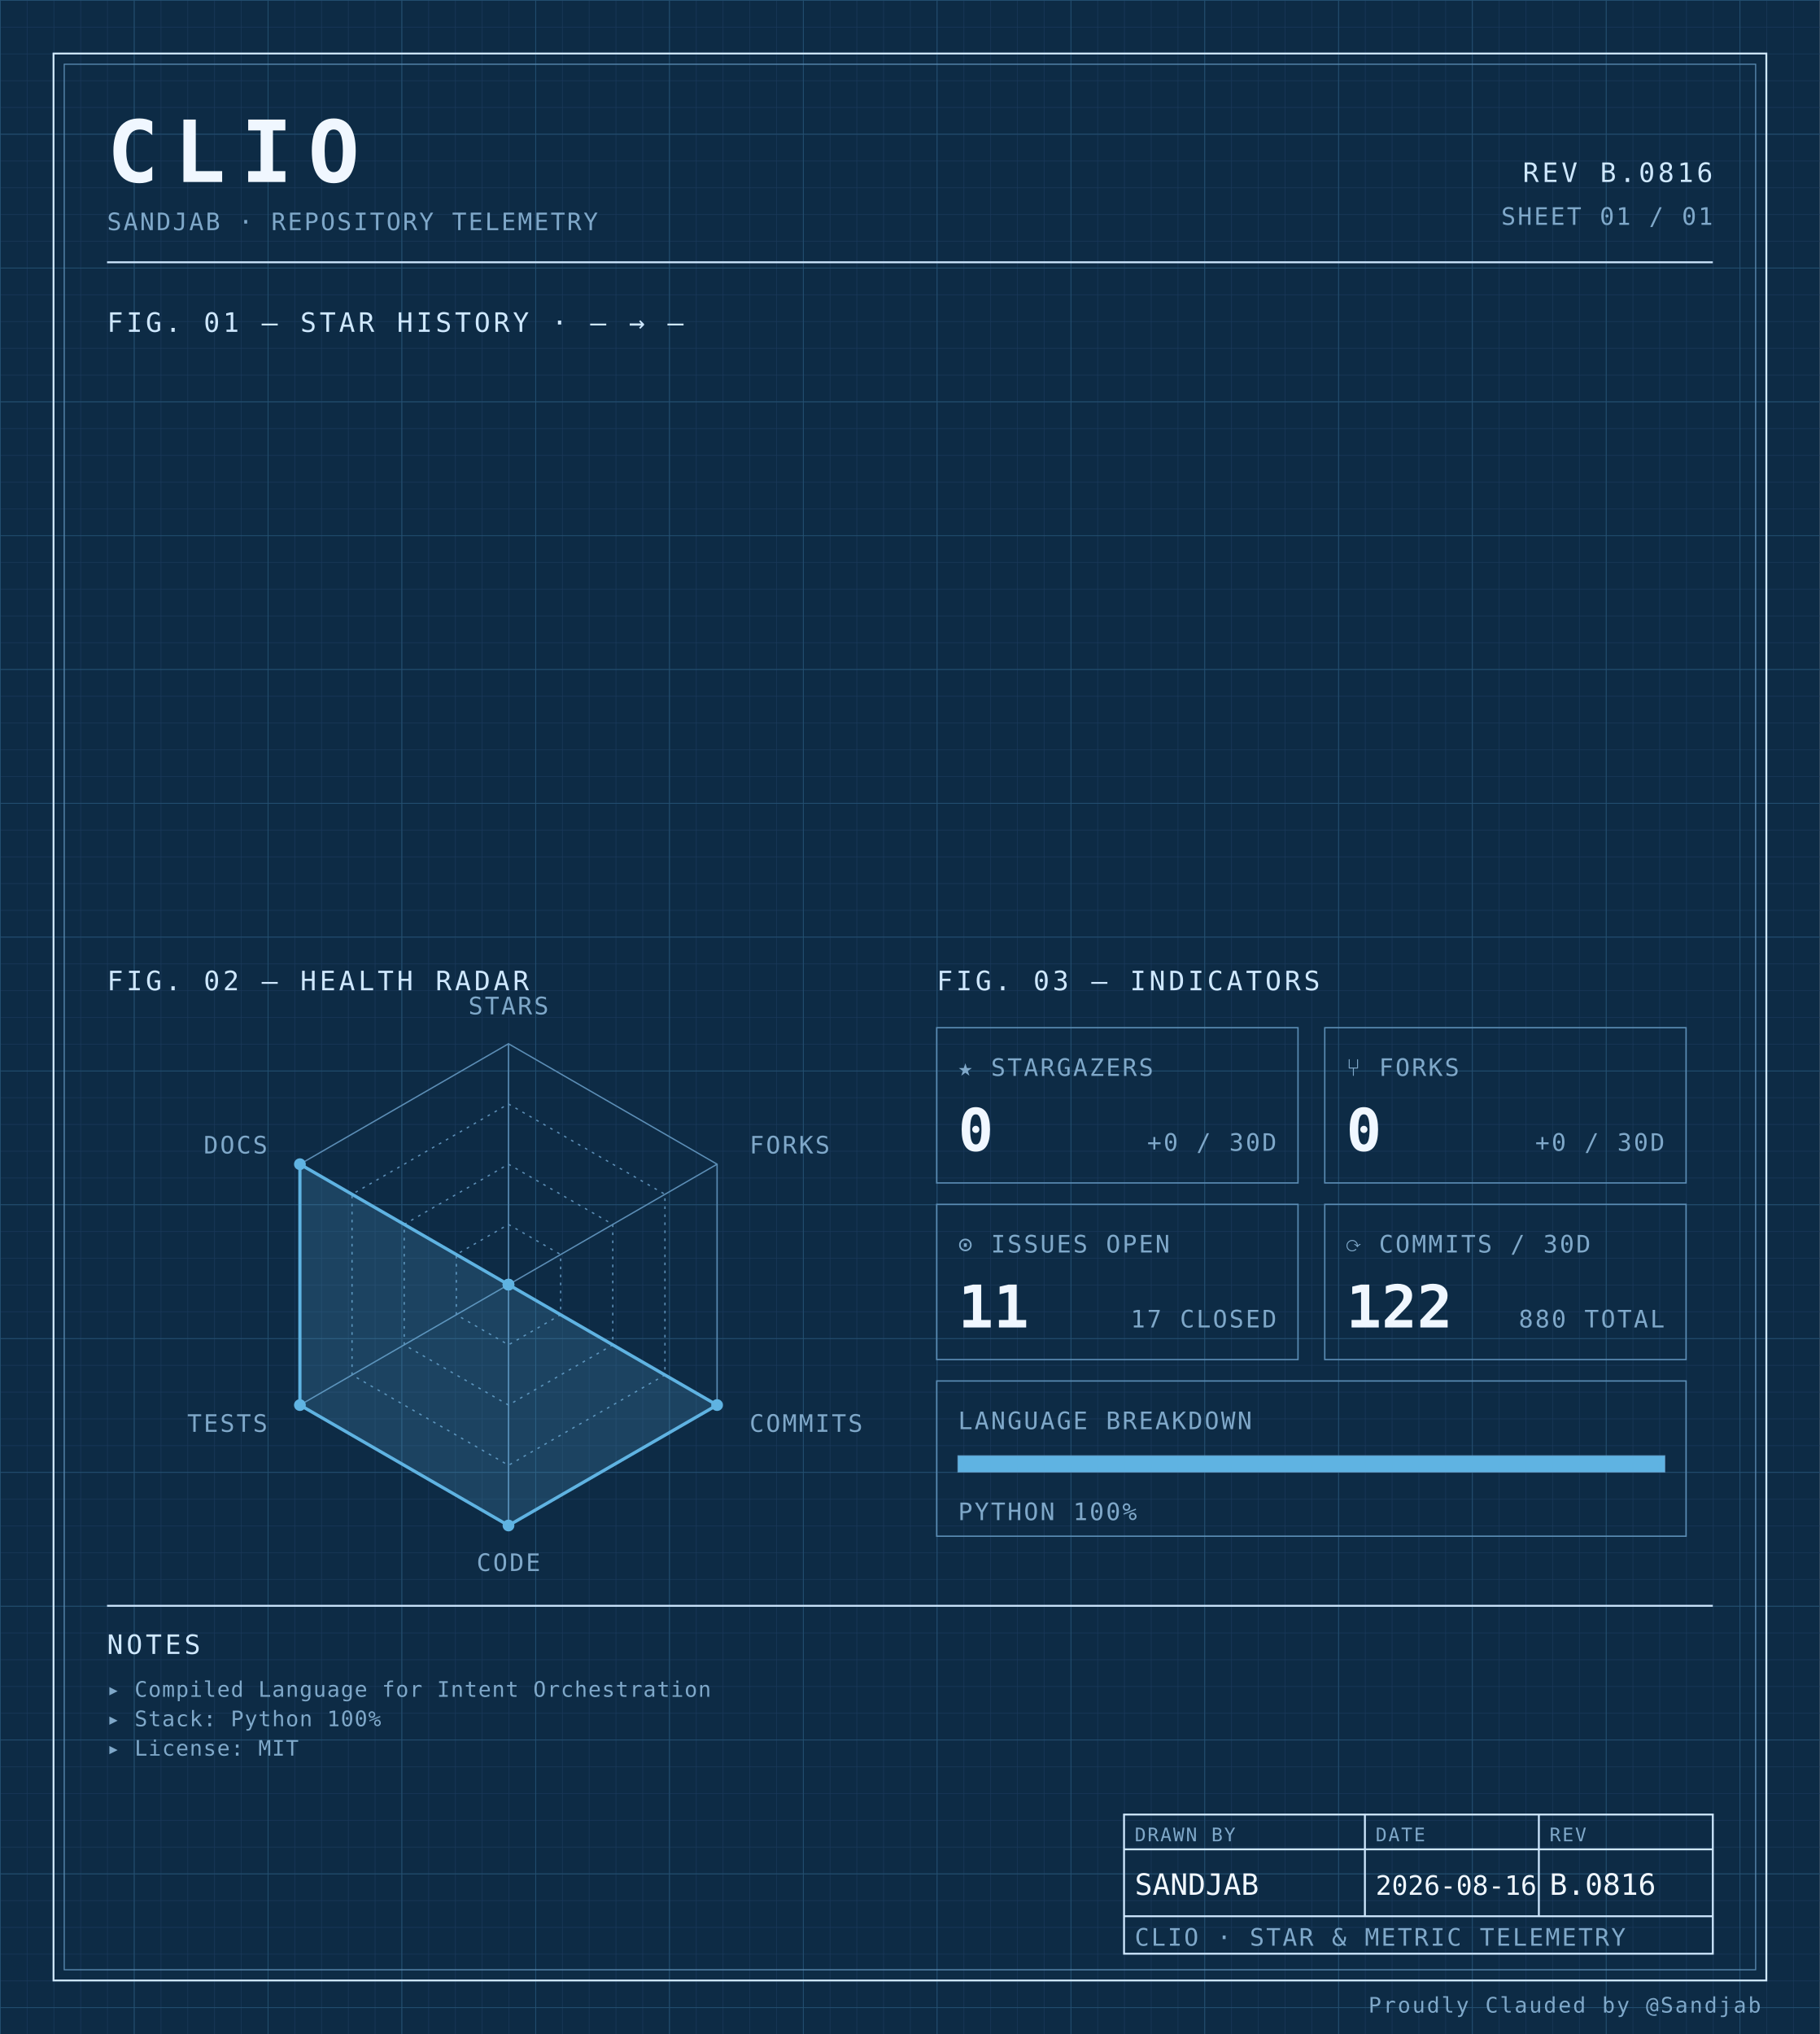
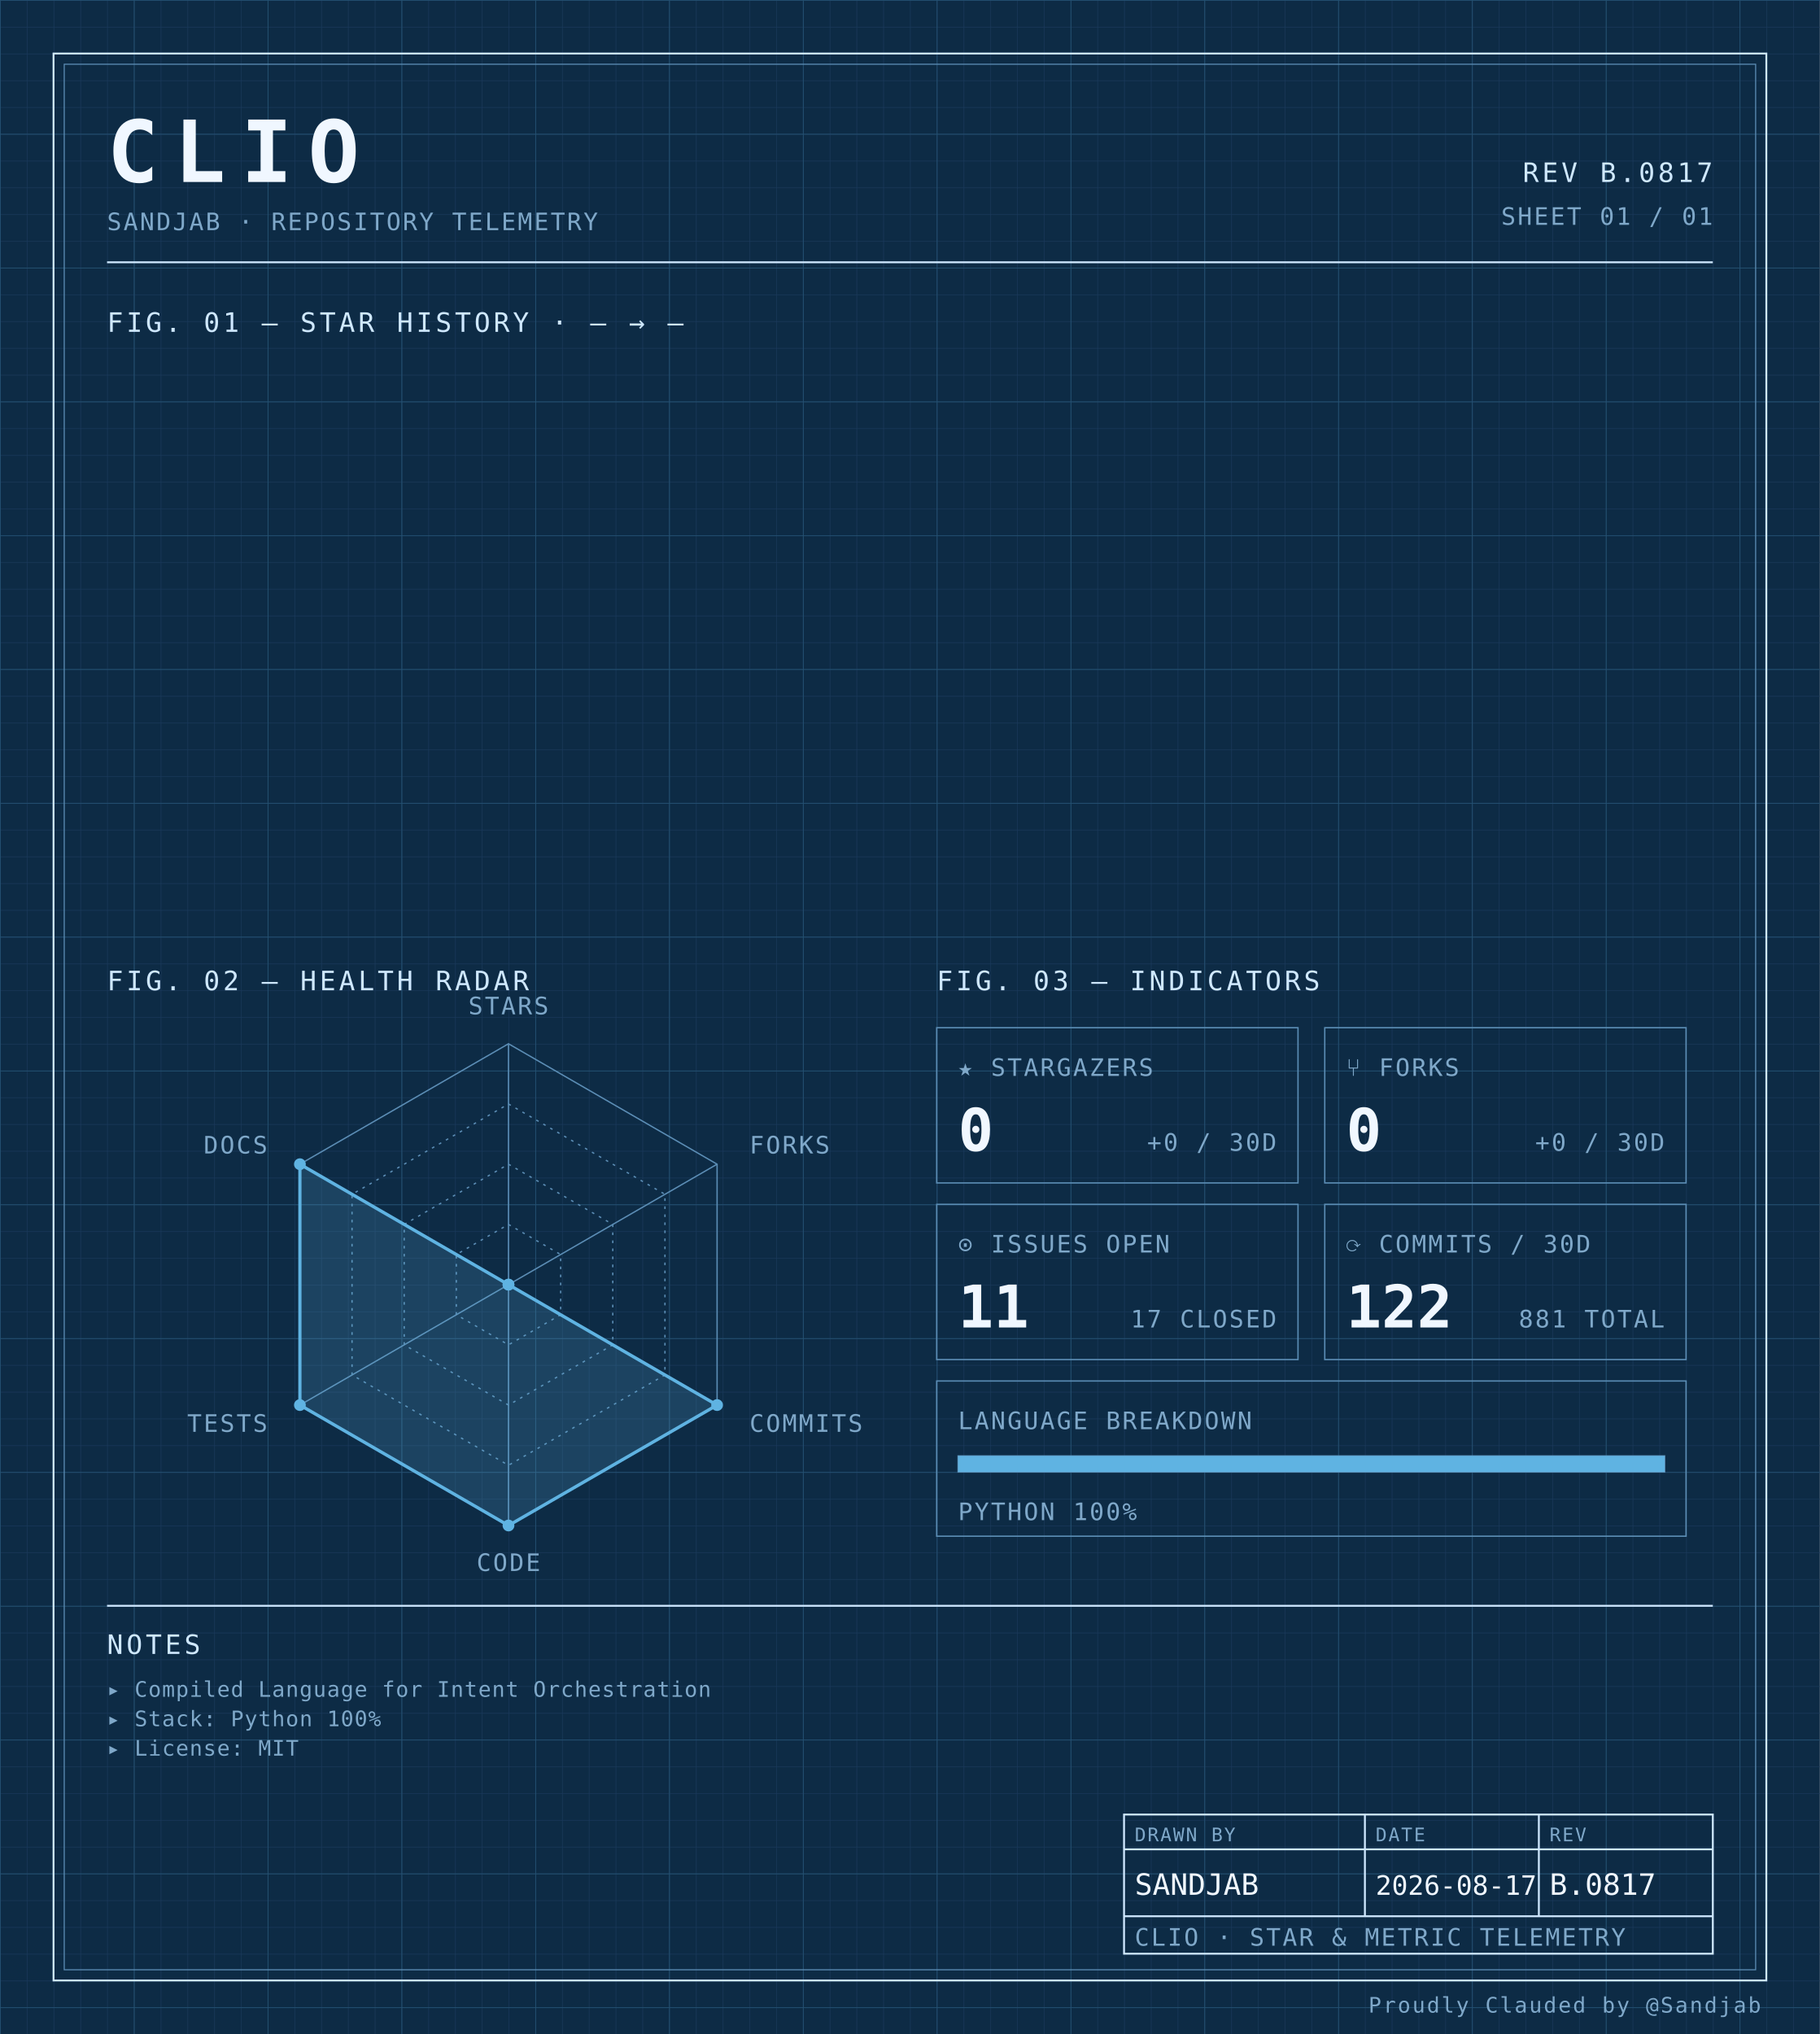
<svg xmlns="http://www.w3.org/2000/svg" width="100%" viewBox="0 0 680 760" role="img">
  <defs>
    <pattern id="grid-fine" width="10" height="10" patternUnits="userSpaceOnUse">
      <path d="M10 0H0V10" fill="none" stroke="#1a3a5c" stroke-width="0.4" />
    </pattern>
    <pattern id="grid-major" width="50" height="50" patternUnits="userSpaceOnUse">
      <path d="M50 0H0V50" fill="none" stroke="#245273" stroke-width="0.5" />
    </pattern>
  </defs>
  <rect x="0" y="0" width="680" height="760" fill="#0d2b45" />
  <rect x="0" y="0" width="680" height="760" fill="url(#grid-fine)" />
  <rect x="0" y="0" width="680" height="760" fill="url(#grid-major)" />
  <rect x="20" y="20" width="640" height="720" fill="none" stroke="#cfe8ff" stroke-width="0.7" />
  <rect x="24" y="24" width="632" height="712" fill="none" stroke="#5b8db5" stroke-width="0.4" />
  <text x="40" y="68" font-family="ui-monospace, 'SF Mono', 'JetBrains Mono', 'Cascadia Code', Consolas, monospace" font-size="32" font-weight="700" fill="#f0f7ff" text-anchor="start" letter-spacing="0.18em">CLIO</text>
  <text x="40" y="86" font-family="ui-monospace, 'SF Mono', 'JetBrains Mono', 'Cascadia Code', Consolas, monospace" font-size="9" font-weight="400" fill="#7fa8c9" text-anchor="start" letter-spacing="0.08em">SANDJAB · REPOSITORY TELEMETRY</text>
-   <text x="640" y="68" font-family="ui-monospace, 'SF Mono', 'JetBrains Mono', 'Cascadia Code', Consolas, monospace" font-size="10" font-weight="400" fill="#cfe8ff" text-anchor="end" letter-spacing="0.12em">REV B.0816</text>
+   <text x="640" y="68" font-family="ui-monospace, 'SF Mono', 'JetBrains Mono', 'Cascadia Code', Consolas, monospace" font-size="10" font-weight="400" fill="#cfe8ff" text-anchor="end" letter-spacing="0.12em">REV B.0817</text>
  <text x="640" y="84" font-family="ui-monospace, 'SF Mono', 'JetBrains Mono', 'Cascadia Code', Consolas, monospace" font-size="9" font-weight="400" fill="#7fa8c9" text-anchor="end" letter-spacing="0.08em">SHEET 01 / 01</text>
  <line x1="40" y1="98" x2="640" y2="98" stroke="#cfe8ff" stroke-width="0.7" />
  <text x="40" y="124" font-family="ui-monospace, 'SF Mono', 'JetBrains Mono', 'Cascadia Code', Consolas, monospace" font-size="10" font-weight="400" fill="#cfe8ff" text-anchor="start" letter-spacing="0.12em">FIG. 01 — STAR HISTORY · — → —</text>
  <text x="40" y="370" font-family="ui-monospace, 'SF Mono', 'JetBrains Mono', 'Cascadia Code', Consolas, monospace" font-size="10" font-weight="400" fill="#cfe8ff" text-anchor="start" letter-spacing="0.12em">FIG. 02 — HEALTH RADAR</text>
  <g transform="translate(190 480)">
    <polygon points="0.00,-90.00 77.94,-45.00 77.94,45.00 0.00,90.00 -77.94,45.00 -77.94,-45.00" fill="none" stroke="#5b8db5" stroke-width="0.5" />
    <polygon points="0.00,-67.50 58.46,-33.75 58.46,33.75 0.00,67.50 -58.46,33.75 -58.46,-33.75" fill="none" stroke="#5b8db5" stroke-width="0.5" stroke-dasharray="1,2" />
    <polygon points="0.00,-45.00 38.97,-22.50 38.97,22.50 0.00,45.00 -38.97,22.50 -38.97,-22.50" fill="none" stroke="#5b8db5" stroke-width="0.5" stroke-dasharray="1,2" />
    <polygon points="0.00,-22.50 19.49,-11.25 19.49,11.25 0.00,22.50 -19.49,11.25 -19.49,-11.25" fill="none" stroke="#5b8db5" stroke-width="0.5" stroke-dasharray="1,2" />
    <line x1="0" y1="0" x2="0.00" y2="-90.00" stroke="#5b8db5" stroke-width="0.5" />
    <line x1="0" y1="0" x2="77.94" y2="-45.00" stroke="#5b8db5" stroke-width="0.5" />
    <line x1="0" y1="0" x2="77.94" y2="45.00" stroke="#5b8db5" stroke-width="0.5" />
    <line x1="0" y1="0" x2="0.00" y2="90.00" stroke="#5b8db5" stroke-width="0.5" />
    <line x1="0" y1="0" x2="-77.94" y2="45.00" stroke="#5b8db5" stroke-width="0.5" />
    <line x1="0" y1="0" x2="-77.94" y2="-45.00" stroke="#5b8db5" stroke-width="0.5" />
    <polygon points="0.00,0.00 0.00,0.00 77.94,45.00 0.00,90.00 -77.94,45.00 -77.94,-45.00" fill="#5fb3e2" fill-opacity="0.18" stroke="#5fb3e2" stroke-width="1.2" />
    <circle cx="0.00" cy="0.00" r="2.2" fill="#5fb3e2" />
    <circle cx="0.00" cy="0.00" r="2.2" fill="#5fb3e2" />
    <circle cx="77.94" cy="45.00" r="2.2" fill="#5fb3e2" />
    <circle cx="0.00" cy="90.00" r="2.2" fill="#5fb3e2" />
    <circle cx="-77.94" cy="45.00" r="2.2" fill="#5fb3e2" />
    <circle cx="-77.94" cy="-45.00" r="2.2" fill="#5fb3e2" />
    <text x="6.3681633555662356e-15" y="-101" font-family="ui-monospace, 'SF Mono', 'JetBrains Mono', 'Cascadia Code', Consolas, monospace" font-size="9" font-weight="400" fill="#7fa8c9" text-anchor="middle" letter-spacing="0.08em">STARS</text>
    <text x="90.067" y="-49" font-family="ui-monospace, 'SF Mono', 'JetBrains Mono', 'Cascadia Code', Consolas, monospace" font-size="9" font-weight="400" fill="#7fa8c9" text-anchor="start" letter-spacing="0.08em">FORKS</text>
    <text x="90.067" y="55" font-family="ui-monospace, 'SF Mono', 'JetBrains Mono', 'Cascadia Code', Consolas, monospace" font-size="9" font-weight="400" fill="#7fa8c9" text-anchor="start" letter-spacing="0.08em">COMMITS</text>
    <text x="6.3681633555662356e-15" y="107" font-family="ui-monospace, 'SF Mono', 'JetBrains Mono', 'Cascadia Code', Consolas, monospace" font-size="9" font-weight="400" fill="#7fa8c9" text-anchor="middle" letter-spacing="0.08em">CODE</text>
    <text x="-90.067" y="55" font-family="ui-monospace, 'SF Mono', 'JetBrains Mono', 'Cascadia Code', Consolas, monospace" font-size="9" font-weight="400" fill="#7fa8c9" text-anchor="end" letter-spacing="0.08em">TESTS</text>
    <text x="-90.067" y="-49" font-family="ui-monospace, 'SF Mono', 'JetBrains Mono', 'Cascadia Code', Consolas, monospace" font-size="9" font-weight="400" fill="#7fa8c9" text-anchor="end" letter-spacing="0.08em">DOCS</text>
  </g>
  <text x="350" y="370" font-family="ui-monospace, 'SF Mono', 'JetBrains Mono', 'Cascadia Code', Consolas, monospace" font-size="10" font-weight="400" fill="#cfe8ff" text-anchor="start" letter-spacing="0.12em">FIG. 03 — INDICATORS</text>
  <rect x="350" y="384" width="135" height="58" fill="none" stroke="#5b8db5" stroke-width="0.5" />
  <text x="358" y="402" font-family="ui-monospace, 'SF Mono', 'JetBrains Mono', 'Cascadia Code', Consolas, monospace" font-size="9" font-weight="400" fill="#7fa8c9" text-anchor="start" letter-spacing="0.08em">★ STARGAZERS</text>
  <text x="358" y="430" font-family="ui-monospace, 'SF Mono', 'JetBrains Mono', 'Cascadia Code', Consolas, monospace" font-size="22" font-weight="700" fill="#f0f7ff" text-anchor="start" letter-spacing="normal">0</text>
  <text x="477" y="430" font-family="ui-monospace, 'SF Mono', 'JetBrains Mono', 'Cascadia Code', Consolas, monospace" font-size="9" font-weight="400" fill="#7fa8c9" text-anchor="end" letter-spacing="0.08em">+0 / 30D</text>
  <rect x="495" y="384" width="135" height="58" fill="none" stroke="#5b8db5" stroke-width="0.5" />
  <text x="503" y="402" font-family="ui-monospace, 'SF Mono', 'JetBrains Mono', 'Cascadia Code', Consolas, monospace" font-size="9" font-weight="400" fill="#7fa8c9" text-anchor="start" letter-spacing="0.08em">⑂ FORKS</text>
  <text x="503" y="430" font-family="ui-monospace, 'SF Mono', 'JetBrains Mono', 'Cascadia Code', Consolas, monospace" font-size="22" font-weight="700" fill="#f0f7ff" text-anchor="start" letter-spacing="normal">0</text>
  <text x="622" y="430" font-family="ui-monospace, 'SF Mono', 'JetBrains Mono', 'Cascadia Code', Consolas, monospace" font-size="9" font-weight="400" fill="#7fa8c9" text-anchor="end" letter-spacing="0.08em">+0 / 30D</text>
  <rect x="350" y="450" width="135" height="58" fill="none" stroke="#5b8db5" stroke-width="0.5" />
  <text x="358" y="468" font-family="ui-monospace, 'SF Mono', 'JetBrains Mono', 'Cascadia Code', Consolas, monospace" font-size="9" font-weight="400" fill="#7fa8c9" text-anchor="start" letter-spacing="0.08em">⊙ ISSUES OPEN</text>
  <text x="358" y="496" font-family="ui-monospace, 'SF Mono', 'JetBrains Mono', 'Cascadia Code', Consolas, monospace" font-size="22" font-weight="700" fill="#f0f7ff" text-anchor="start" letter-spacing="normal">11</text>
  <text x="477" y="496" font-family="ui-monospace, 'SF Mono', 'JetBrains Mono', 'Cascadia Code', Consolas, monospace" font-size="9" font-weight="400" fill="#7fa8c9" text-anchor="end" letter-spacing="0.08em">17 CLOSED</text>
  <rect x="495" y="450" width="135" height="58" fill="none" stroke="#5b8db5" stroke-width="0.5" />
  <text x="503" y="468" font-family="ui-monospace, 'SF Mono', 'JetBrains Mono', 'Cascadia Code', Consolas, monospace" font-size="9" font-weight="400" fill="#7fa8c9" text-anchor="start" letter-spacing="0.08em">⟳ COMMITS / 30D</text>
  <text x="503" y="496" font-family="ui-monospace, 'SF Mono', 'JetBrains Mono', 'Cascadia Code', Consolas, monospace" font-size="22" font-weight="700" fill="#f0f7ff" text-anchor="start" letter-spacing="normal">122</text>
-   <text x="622" y="496" font-family="ui-monospace, 'SF Mono', 'JetBrains Mono', 'Cascadia Code', Consolas, monospace" font-size="9" font-weight="400" fill="#7fa8c9" text-anchor="end" letter-spacing="0.08em">880 TOTAL</text>
+   <text x="622" y="496" font-family="ui-monospace, 'SF Mono', 'JetBrains Mono', 'Cascadia Code', Consolas, monospace" font-size="9" font-weight="400" fill="#7fa8c9" text-anchor="end" letter-spacing="0.08em">881 TOTAL</text>
  <rect x="350" y="516" width="280" height="58" fill="none" stroke="#5b8db5" stroke-width="0.5" />
  <text x="358" y="534" font-family="ui-monospace, 'SF Mono', 'JetBrains Mono', 'Cascadia Code', Consolas, monospace" font-size="9" font-weight="400" fill="#7fa8c9" text-anchor="start" letter-spacing="0.08em">LANGUAGE BREAKDOWN</text>
  <rect x="358" y="544" width="264" height="6" fill="none" stroke="#5b8db5" stroke-width="0.5" />
  <rect x="358" y="544" width="264.00" height="6" fill="#5fb3e2" />
  <text x="358" y="568" font-family="ui-monospace, 'SF Mono', 'JetBrains Mono', 'Cascadia Code', Consolas, monospace" font-size="9" font-weight="400" fill="#7fa8c9" text-anchor="start" letter-spacing="0.08em">PYTHON 100%</text>
  <line x1="40" y1="600" x2="640" y2="600" stroke="#cfe8ff" stroke-width="0.7" />
  <text x="40" y="618" font-family="ui-monospace, 'SF Mono', 'JetBrains Mono', 'Cascadia Code', Consolas, monospace" font-size="10" font-weight="400" fill="#cfe8ff" text-anchor="start" letter-spacing="0.12em">NOTES</text>
  <text x="40" y="634" font-family="ui-monospace, 'SF Mono', 'JetBrains Mono', 'Cascadia Code', Consolas, monospace" font-size="8" font-weight="400" fill="#7fa8c9" text-anchor="start" letter-spacing="0.04em">▸ Compiled Language for Intent Orchestration</text>
  <text x="40" y="645" font-family="ui-monospace, 'SF Mono', 'JetBrains Mono', 'Cascadia Code', Consolas, monospace" font-size="8" font-weight="400" fill="#7fa8c9" text-anchor="start" letter-spacing="0.04em">▸ Stack: Python 100%</text>
  <text x="40" y="656" font-family="ui-monospace, 'SF Mono', 'JetBrains Mono', 'Cascadia Code', Consolas, monospace" font-size="8" font-weight="400" fill="#7fa8c9" text-anchor="start" letter-spacing="0.04em">▸ License: MIT</text>
  <rect x="420" y="678" width="220" height="52" fill="none" stroke="#cfe8ff" stroke-width="0.7" />
  <line x1="420" y1="691" x2="640" y2="691" stroke="#cfe8ff" stroke-width="0.7" />
  <line x1="420" y1="716" x2="640" y2="716" stroke="#cfe8ff" stroke-width="0.7" />
  <line x1="510" y1="678" x2="510" y2="716" stroke="#cfe8ff" stroke-width="0.7" />
  <line x1="575" y1="678" x2="575" y2="716" stroke="#cfe8ff" stroke-width="0.7" />
  <text x="424" y="688" font-family="ui-monospace, 'SF Mono', 'JetBrains Mono', 'Cascadia Code', Consolas, monospace" font-size="7" font-weight="400" fill="#7fa8c9" text-anchor="start" letter-spacing="0.08em">DRAWN BY</text>
  <text x="514" y="688" font-family="ui-monospace, 'SF Mono', 'JetBrains Mono', 'Cascadia Code', Consolas, monospace" font-size="7" font-weight="400" fill="#7fa8c9" text-anchor="start" letter-spacing="0.08em">DATE</text>
  <text x="579" y="688" font-family="ui-monospace, 'SF Mono', 'JetBrains Mono', 'Cascadia Code', Consolas, monospace" font-size="7" font-weight="400" fill="#7fa8c9" text-anchor="start" letter-spacing="0.08em">REV</text>
  <text x="424" y="708" font-family="ui-monospace, 'SF Mono', 'JetBrains Mono', 'Cascadia Code', Consolas, monospace" font-size="11" font-weight="400" fill="#f0f7ff" text-anchor="start" letter-spacing="normal">SANDJAB</text>
-   <text x="514" y="708" font-family="ui-monospace, 'SF Mono', 'JetBrains Mono', 'Cascadia Code', Consolas, monospace" font-size="10" font-weight="400" fill="#f0f7ff" text-anchor="start" letter-spacing="normal">2026-08-16</text>
-   <text x="579" y="708" font-family="ui-monospace, 'SF Mono', 'JetBrains Mono', 'Cascadia Code', Consolas, monospace" font-size="11" font-weight="400" fill="#f0f7ff" text-anchor="start" letter-spacing="normal">B.0816</text>
+   <text x="514" y="708" font-family="ui-monospace, 'SF Mono', 'JetBrains Mono', 'Cascadia Code', Consolas, monospace" font-size="10" font-weight="400" fill="#f0f7ff" text-anchor="start" letter-spacing="normal">2026-08-17</text>
+   <text x="579" y="708" font-family="ui-monospace, 'SF Mono', 'JetBrains Mono', 'Cascadia Code', Consolas, monospace" font-size="11" font-weight="400" fill="#f0f7ff" text-anchor="start" letter-spacing="normal">B.0817</text>
  <text x="424" y="727" font-family="ui-monospace, 'SF Mono', 'JetBrains Mono', 'Cascadia Code', Consolas, monospace" font-size="9" font-weight="400" fill="#7fa8c9" text-anchor="start" letter-spacing="0.08em">CLIO · STAR &amp; METRIC TELEMETRY</text>
  <text x="658" y="752" font-family="ui-monospace, 'SF Mono', 'JetBrains Mono', 'Cascadia Code', Consolas, monospace" font-size="8" font-weight="400" fill="#7fa8c9" text-anchor="end" letter-spacing="0.08em">Proudly Clauded by @Sandjab</text>
</svg>
